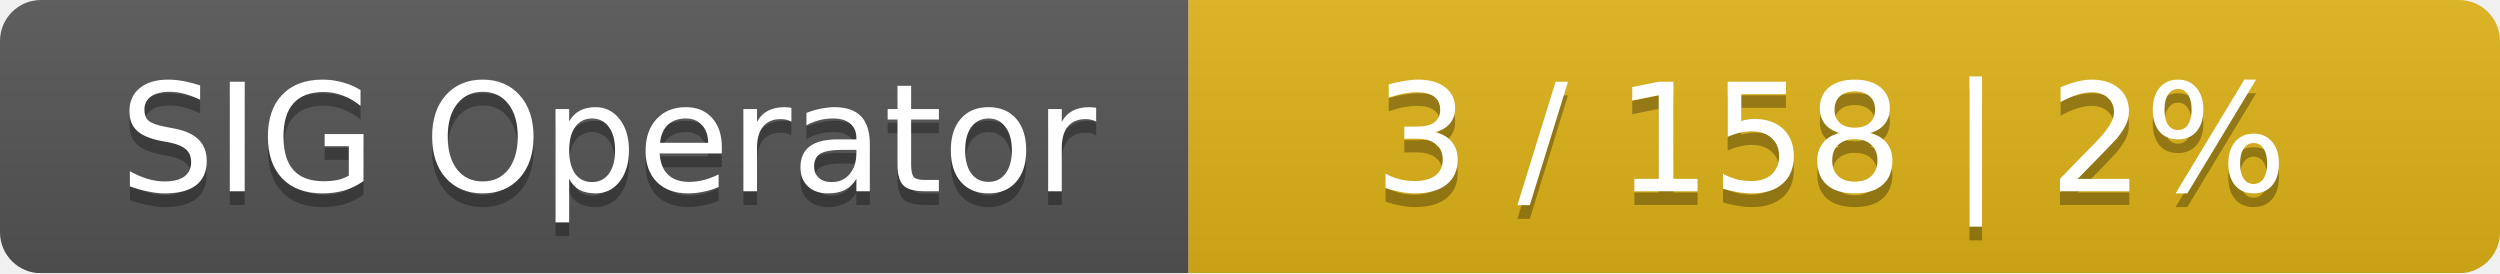
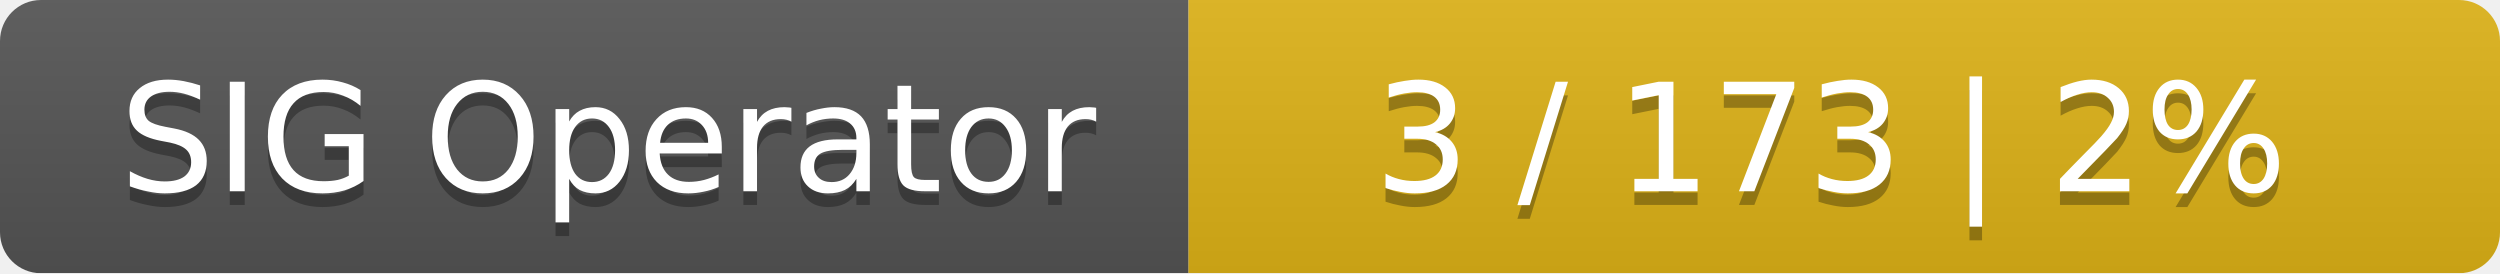
<svg xmlns="http://www.w3.org/2000/svg" width="183" height="20">
  <linearGradient id="smooth" x2="0" y2="100%">
    <stop offset="0" stop-color="#bbb" stop-opacity=".1" />
    <stop offset="1" stop-opacity=".1" />
  </linearGradient>
  <mask id="round">
    <rect width="183" height="20" rx="3" fill="#fff" />
  </mask>
  <g mask="url(#round)">
    <rect width="87" height="20" fill="#555" />
    <rect x="87" width="96" height="20" fill="#dfb317" />
    <rect width="183" height="20" fill="url(#smooth)" />
  </g>
  <g fill="#fff" text-anchor="middle" font-family="DejaVu Sans,Verdana,Geneva,sans-serif" font-size="11">
    <text x="44.5" y="15" fill="#010101" fill-opacity=".3">SIG Operator</text>
    <text x="44.5" y="14">SIG Operator</text>
-     <text x="134" y="15" fill="#010101" fill-opacity=".3">3 / 158    |    2%</text>
-     <text x="134" y="14">3 / 158    |    2%</text>
+     <text x="134" y="15" fill="#010101" fill-opacity=".3">3 / 173    |    2%</text>
+     <text x="134" y="14">3 / 173    |    2%</text>
  </g>
</svg>
